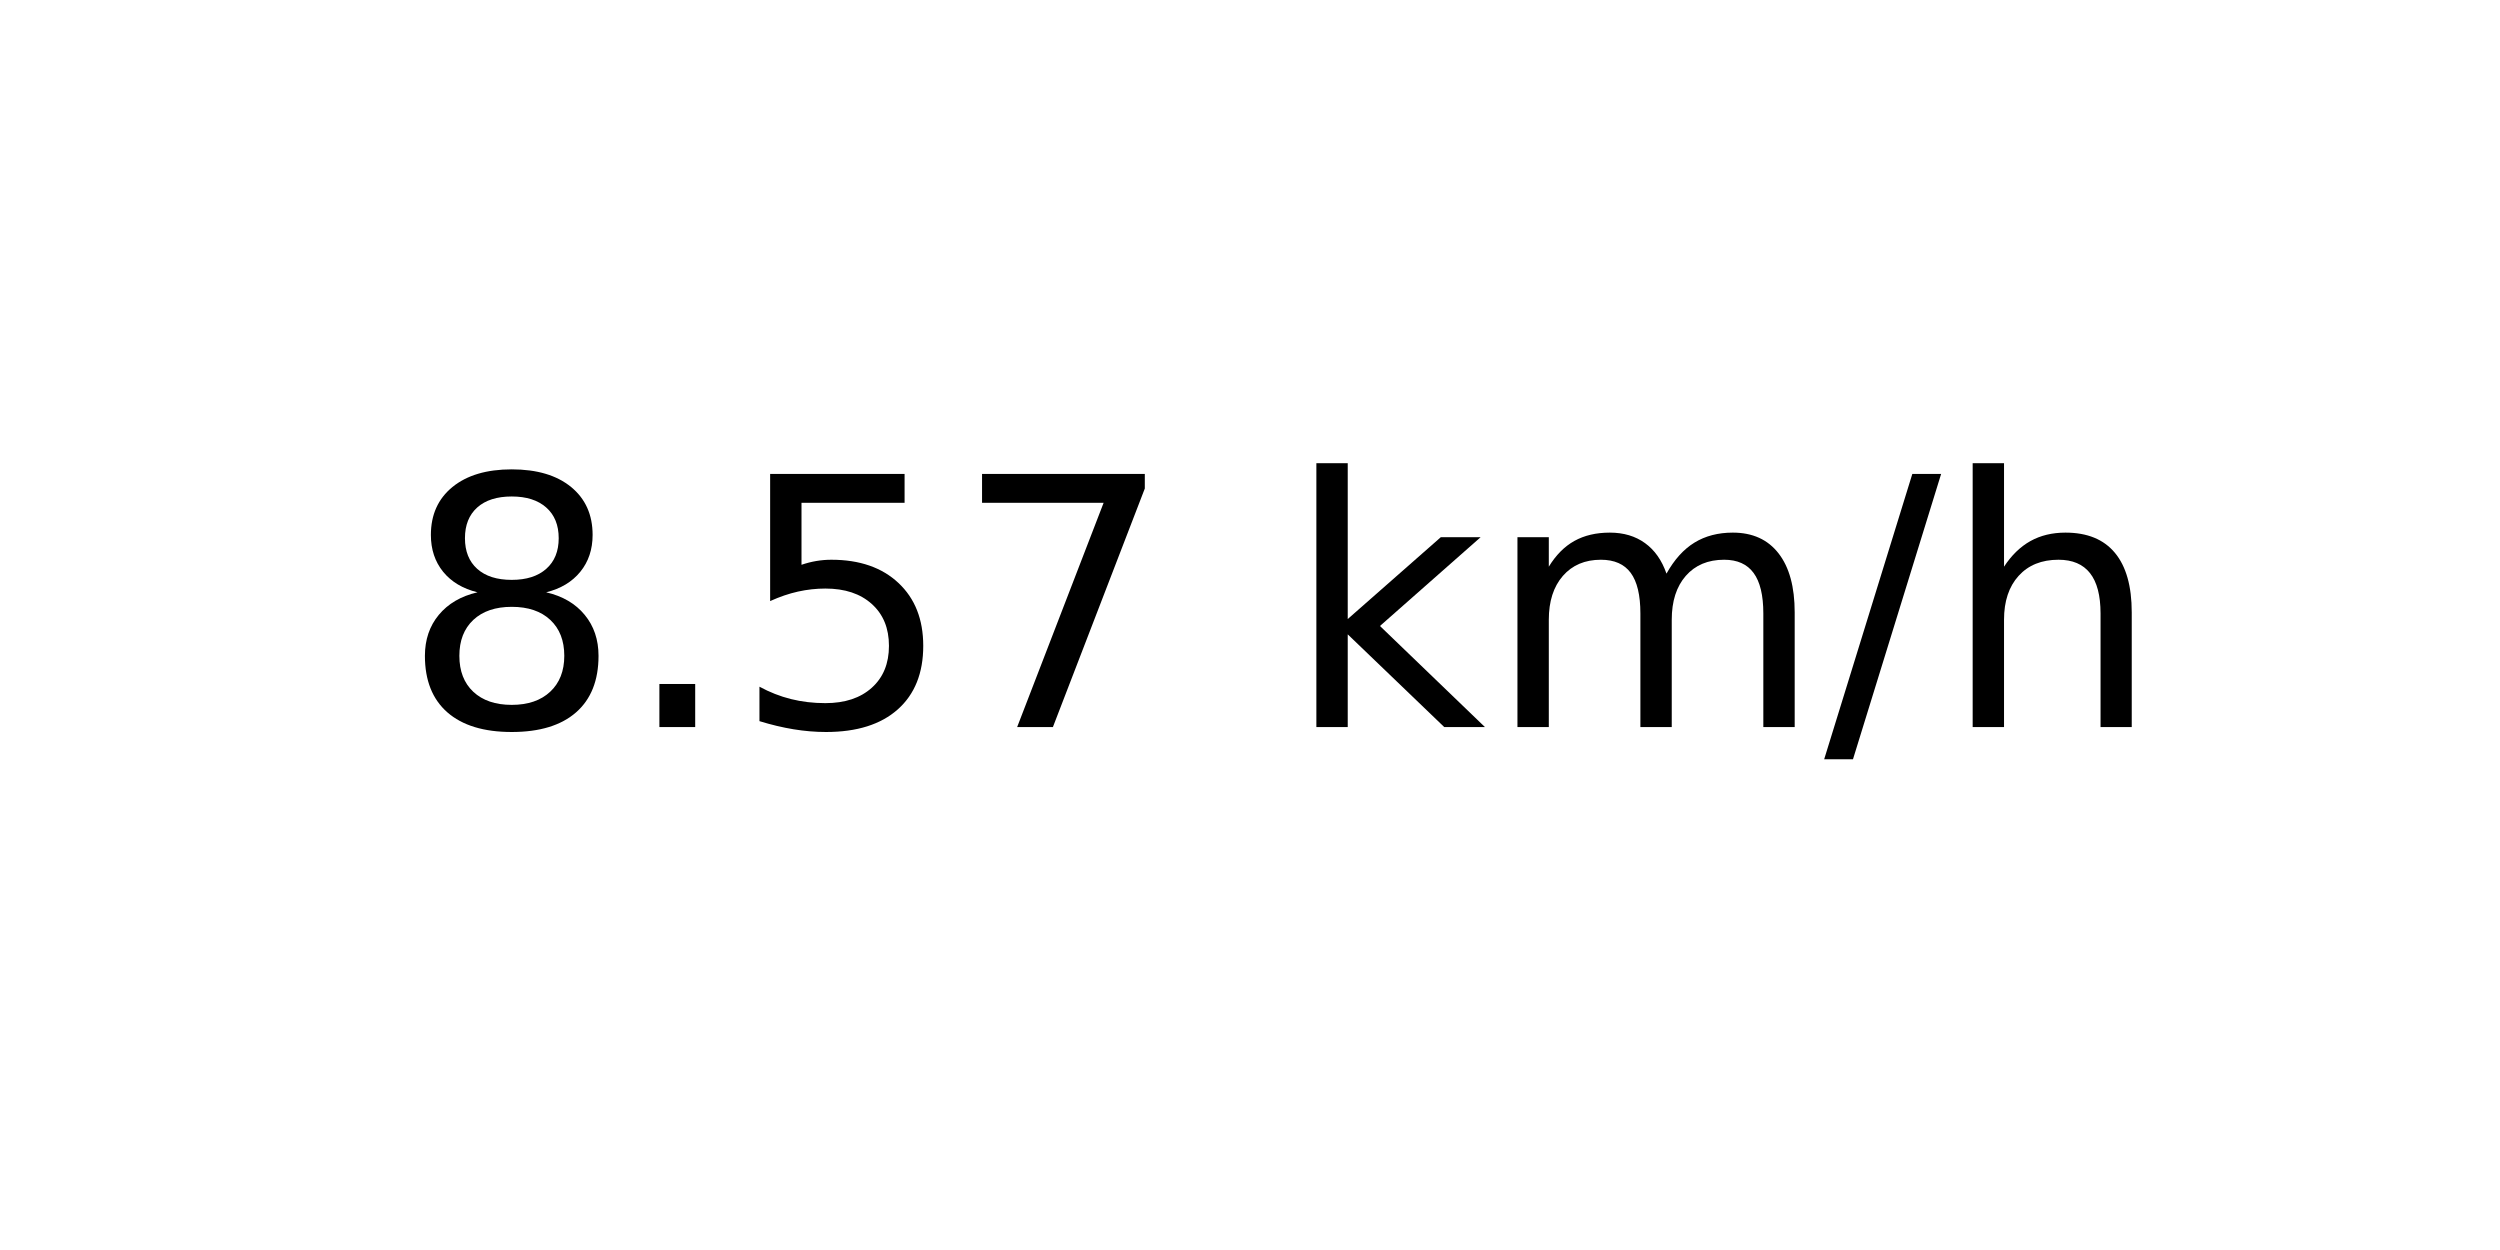
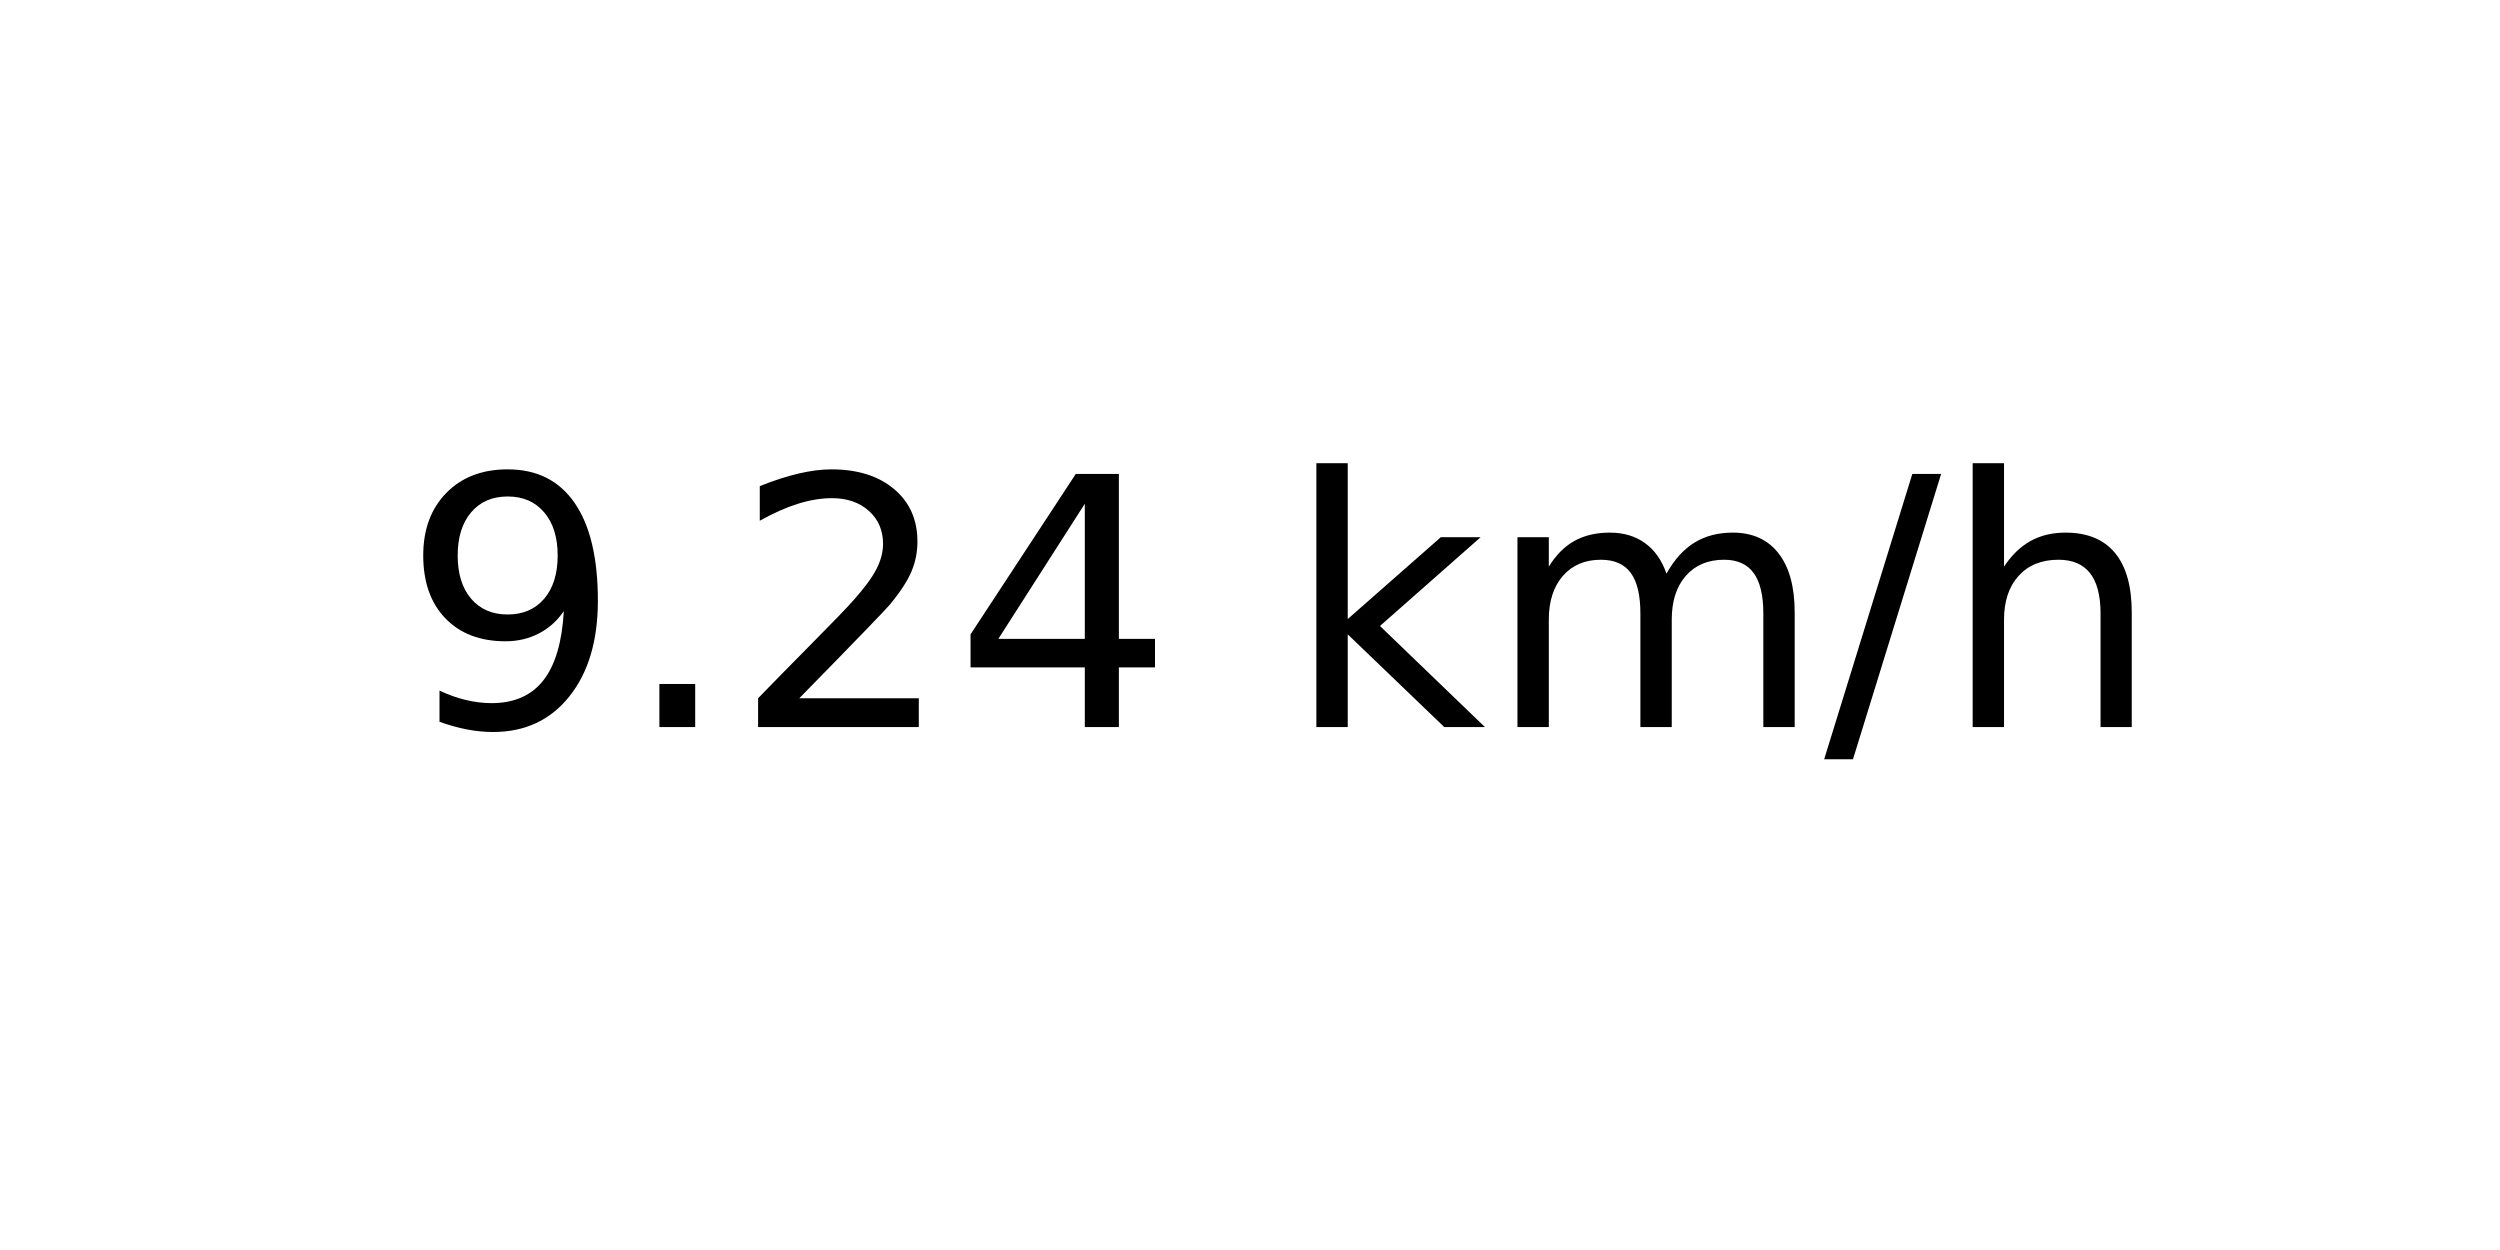
<svg xmlns="http://www.w3.org/2000/svg" xmlns:xlink="http://www.w3.org/1999/xlink" width="72pt" height="36pt" viewBox="0 0 72 36" version="1.1">
  <defs>
    <style type="text/css">*{stroke-linejoin: round; stroke-linecap: butt}</style>
  </defs>
  <g id="figure_1">
    <g id="axes_1">
      <g id="text_1">
        <g transform="translate(11.55937 20.93937) scale(0.1 -0.1)">
          <defs>
-             <path id="DejaVuSans-38" d="M 2034 2216  Q 1584 2216 1326 1975  Q 1069 1734 1069 1313  Q 1069 891 1326 650  Q 1584 409 2034 409  Q 2484 409 2743 651  Q 3003 894 3003 1313  Q 3003 1734 2745 1975  Q 2488 2216 2034 2216  z M 1403 2484  Q 997 2584 770 2862  Q 544 3141 544 3541  Q 544 4100 942 4425  Q 1341 4750 2034 4750  Q 2731 4750 3128 4425  Q 3525 4100 3525 3541  Q 3525 3141 3298 2862  Q 3072 2584 2669 2484  Q 3125 2378 3379 2068  Q 3634 1759 3634 1313  Q 3634 634 3220 271  Q 2806 -91 2034 -91  Q 1263 -91 848 271  Q 434 634 434 1313  Q 434 1759 690 2068  Q 947 2378 1403 2484  z M 1172 3481  Q 1172 3119 1398 2916  Q 1625 2713 2034 2713  Q 2441 2713 2670 2916  Q 2900 3119 2900 3481  Q 2900 3844 2670 4047  Q 2441 4250 2034 4250  Q 1625 4250 1398 4047  Q 1172 3844 1172 3481  z " transform="scale(0.015625)" />
+             <path id="DejaVuSans-39" d="M 703 97  L 703 672  Q 941 559 1184 500  Q 1428 441 1663 441  Q 2288 441 2617 861  Q 2947 1281 2994 2138  Q 2813 1869 2534 1725  Q 2256 1581 1919 1581  Q 1219 1581 811 2004  Q 403 2428 403 3163  Q 403 3881 828 4315  Q 1253 4750 1959 4750  Q 2769 4750 3195 4129  Q 3622 3509 3622 2328  Q 3622 1225 3098 567  Q 2575 -91 1691 -91  Q 1453 -91 1209 -44  Q 966 3 703 97  z M 1959 2075  Q 2384 2075 2632 2365  Q 2881 2656 2881 3163  Q 2881 3666 2632 3958  Q 2384 4250 1959 4250  Q 1534 4250 1286 3958  Q 1038 3666 1038 3163  Q 1038 2656 1286 2365  Q 1534 2075 1959 2075  z " transform="scale(0.015625)" />
            <path id="DejaVuSans-2e" d="M 684 794  L 1344 794  L 1344 0  L 684 0  L 684 794  z " transform="scale(0.015625)" />
-             <path id="DejaVuSans-35" d="M 691 4666  L 3169 4666  L 3169 4134  L 1269 4134  L 1269 2991  Q 1406 3038 1543 3061  Q 1681 3084 1819 3084  Q 2600 3084 3056 2656  Q 3513 2228 3513 1497  Q 3513 744 3044 326  Q 2575 -91 1722 -91  Q 1428 -91 1123 -41  Q 819 9 494 109  L 494 744  Q 775 591 1075 516  Q 1375 441 1709 441  Q 2250 441 2565 725  Q 2881 1009 2881 1497  Q 2881 1984 2565 2268  Q 2250 2553 1709 2553  Q 1456 2553 1204 2497  Q 953 2441 691 2322  L 691 4666  z " transform="scale(0.015625)" />
-             <path id="DejaVuSans-37" d="M 525 4666  L 3525 4666  L 3525 4397  L 1831 0  L 1172 0  L 2766 4134  L 525 4134  L 525 4666  z " transform="scale(0.015625)" />
+             <path id="DejaVuSans-32" d="M 1228 531  L 3431 531  L 3431 0  L 469 0  L 469 531  Q 828 903 1448 1529  Q 2069 2156 2228 2338  Q 2531 2678 2651 2914  Q 2772 3150 2772 3378  Q 2772 3750 2511 3984  Q 2250 4219 1831 4219  Q 1534 4219 1204 4116  Q 875 4013 500 3803  L 500 4441  Q 881 4594 1212 4672  Q 1544 4750 1819 4750  Q 2544 4750 2975 4387  Q 3406 4025 3406 3419  Q 3406 3131 3298 2873  Q 3191 2616 2906 2266  Q 2828 2175 2409 1742  Q 1991 1309 1228 531  z " transform="scale(0.015625)" />
+             <path id="DejaVuSans-34" d="M 2419 4116  L 825 1625  L 2419 1625  L 2419 4116  z M 2253 4666  L 3047 4666  L 3047 1625  L 3713 1625  L 3713 1100  L 3047 1100  L 3047 0  L 2419 0  L 2419 1100  L 313 1100  L 313 1709  L 2253 4666  z " transform="scale(0.015625)" />
            <path id="DejaVuSans-20" transform="scale(0.015625)" />
            <path id="DejaVuSans-6b" d="M 581 4863  L 1159 4863  L 1159 1991  L 2875 3500  L 3609 3500  L 1753 1863  L 3688 0  L 2938 0  L 1159 1709  L 1159 0  L 581 0  L 581 4863  z " transform="scale(0.015625)" />
            <path id="DejaVuSans-6d" d="M 3328 2828  Q 3544 3216 3844 3400  Q 4144 3584 4550 3584  Q 5097 3584 5394 3201  Q 5691 2819 5691 2113  L 5691 0  L 5113 0  L 5113 2094  Q 5113 2597 4934 2840  Q 4756 3084 4391 3084  Q 3944 3084 3684 2787  Q 3425 2491 3425 1978  L 3425 0  L 2847 0  L 2847 2094  Q 2847 2600 2669 2842  Q 2491 3084 2119 3084  Q 1678 3084 1418 2786  Q 1159 2488 1159 1978  L 1159 0  L 581 0  L 581 3500  L 1159 3500  L 1159 2956  Q 1356 3278 1631 3431  Q 1906 3584 2284 3584  Q 2666 3584 2933 3390  Q 3200 3197 3328 2828  z " transform="scale(0.015625)" />
            <path id="DejaVuSans-2f" d="M 1625 4666  L 2156 4666  L 531 -594  L 0 -594  L 1625 4666  z " transform="scale(0.015625)" />
            <path id="DejaVuSans-68" d="M 3513 2113  L 3513 0  L 2938 0  L 2938 2094  Q 2938 2591 2744 2837  Q 2550 3084 2163 3084  Q 1697 3084 1428 2787  Q 1159 2491 1159 1978  L 1159 0  L 581 0  L 581 4863  L 1159 4863  L 1159 2956  Q 1366 3272 1645 3428  Q 1925 3584 2291 3584  Q 2894 3584 3203 3211  Q 3513 2838 3513 2113  z " transform="scale(0.015625)" />
          </defs>
-           <use xlink:href="#DejaVuSans-38" />
+           <use xlink:href="#DejaVuSans-39" />
          <use xlink:href="#DejaVuSans-2e" x="63.623" />
-           <use xlink:href="#DejaVuSans-35" x="95.41" />
-           <use xlink:href="#DejaVuSans-37" x="159.033" />
+           <use xlink:href="#DejaVuSans-32" x="95.41" />
+           <use xlink:href="#DejaVuSans-34" x="159.033" />
          <use xlink:href="#DejaVuSans-20" x="222.656" />
          <use xlink:href="#DejaVuSans-6b" x="254.443" />
          <use xlink:href="#DejaVuSans-6d" x="312.354" />
          <use xlink:href="#DejaVuSans-2f" x="409.766" />
          <use xlink:href="#DejaVuSans-68" x="443.457" />
        </g>
      </g>
    </g>
  </g>
</svg>
